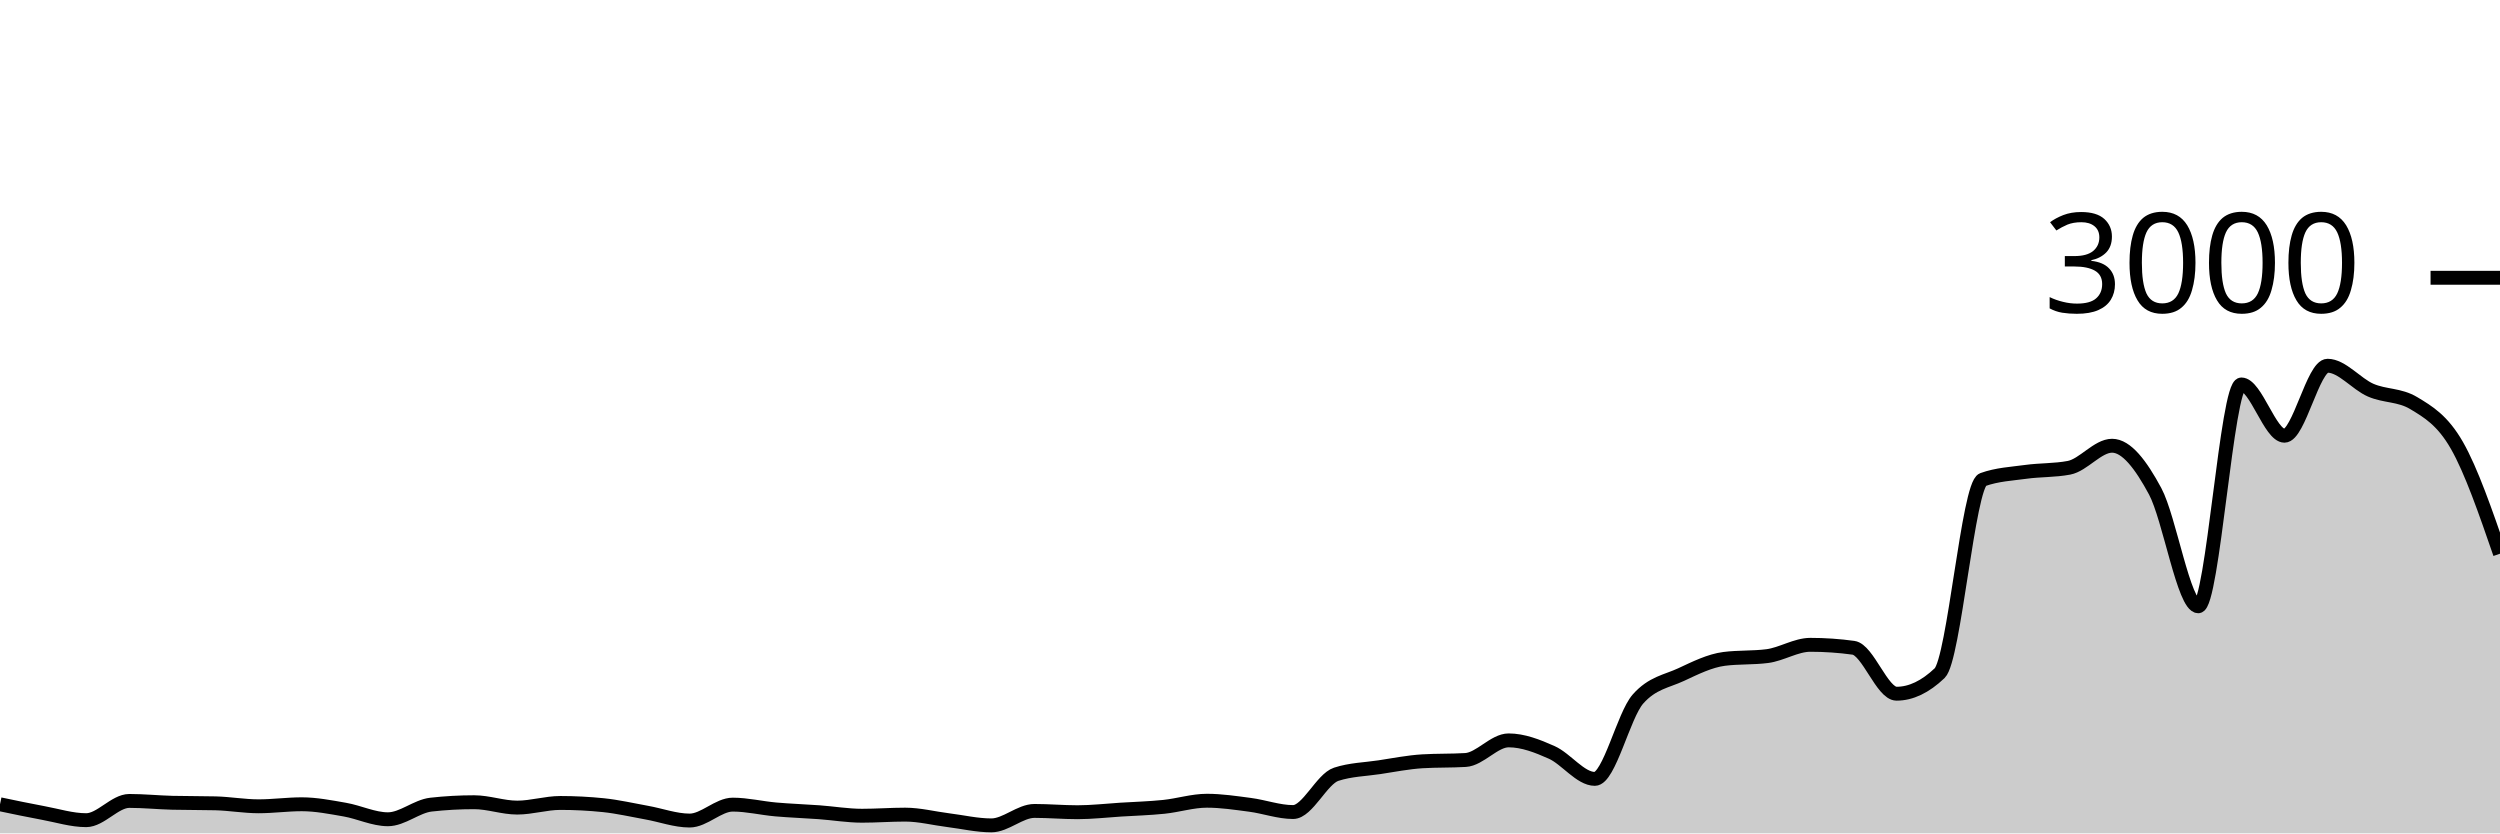
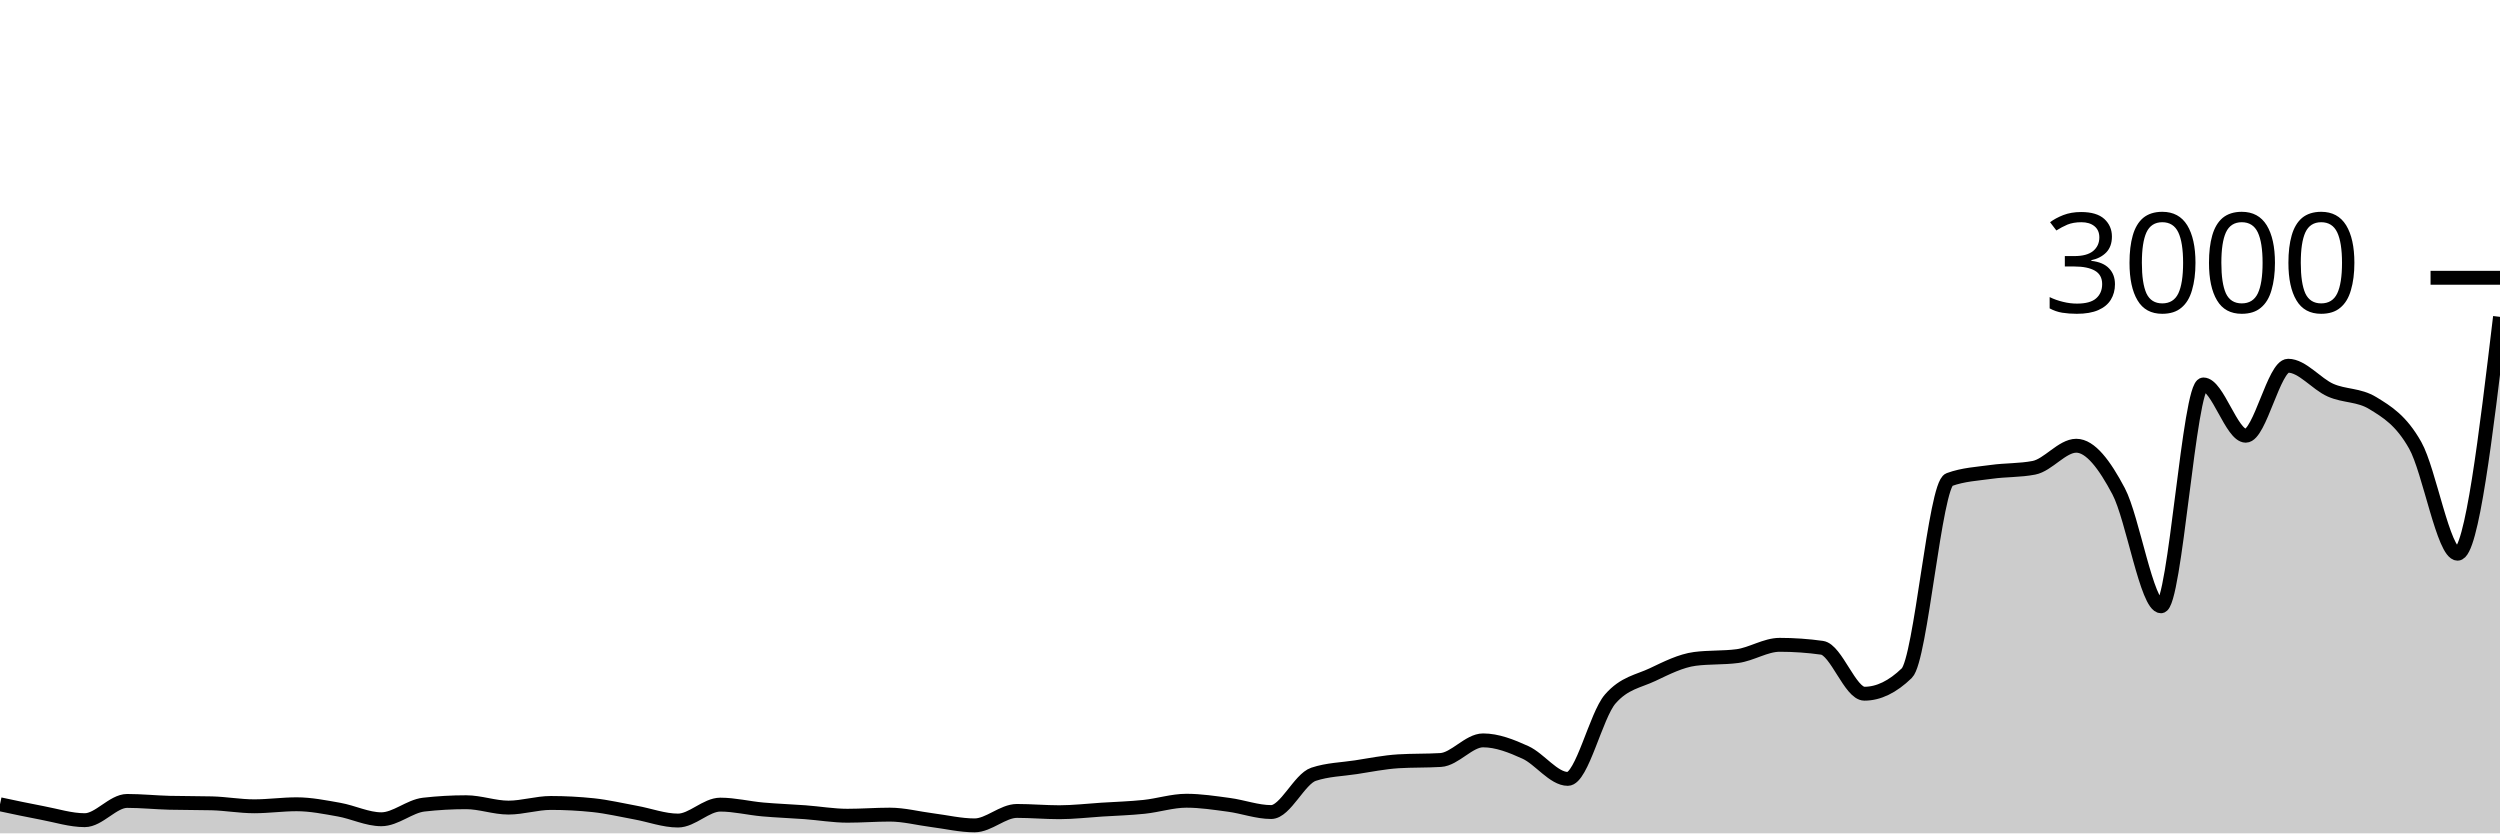
<svg xmlns="http://www.w3.org/2000/svg" viewBox="0 0 180 60">
  <g transform="translate(0,20)">
-     <path class="area" fill="rgba(0, 0, 0, 0.2)" d="M0,37.907C1.034,38.124,2.069,38.342,3.103,38.533C4.138,38.724,5.172,39.053,6.207,39.053C7.241,39.053,8.276,37.667,9.31,37.667C10.345,37.667,11.379,37.773,12.414,37.8C13.448,37.827,14.483,37.813,15.517,37.84C16.552,37.867,17.586,38.053,18.621,38.053C19.655,38.053,20.69,37.907,21.724,37.907C22.759,37.907,23.793,38.113,24.828,38.293C25.862,38.473,26.897,38.987,27.931,38.987C28.966,38.987,30,38.049,31.034,37.933C32.069,37.818,33.103,37.76,34.138,37.76C35.172,37.76,36.207,38.147,37.241,38.147C38.276,38.147,39.31,37.813,40.345,37.813C41.379,37.813,42.414,37.867,43.448,37.973C44.483,38.08,45.517,38.322,46.552,38.507C47.586,38.691,48.621,39.08,49.655,39.08C50.69,39.08,51.724,37.933,52.759,37.933C53.793,37.933,54.828,38.189,55.862,38.28C56.897,38.371,57.931,38.404,58.966,38.48C60,38.556,61.034,38.733,62.069,38.733C63.103,38.733,64.138,38.653,65.172,38.653C66.207,38.653,67.241,38.924,68.276,39.053C69.31,39.182,70.345,39.427,71.379,39.427C72.414,39.427,73.448,38.387,74.483,38.387C75.517,38.387,76.552,38.48,77.586,38.48C78.621,38.48,79.655,38.358,80.69,38.293C81.724,38.229,82.759,38.2,83.793,38.093C84.828,37.987,85.862,37.653,86.897,37.653C87.931,37.653,88.966,37.811,90,37.947C91.034,38.082,92.069,38.467,93.103,38.467C94.138,38.467,95.172,36.084,96.207,35.747C97.241,35.409,98.276,35.396,99.31,35.24C100.345,35.084,101.379,34.876,102.414,34.813C103.448,34.751,104.483,34.782,105.517,34.72C106.552,34.658,107.586,33.307,108.621,33.307C109.655,33.307,110.69,33.711,111.724,34.173C112.759,34.636,113.793,36.08,114.828,36.08C115.862,36.08,116.897,31.507,117.931,30.333C118.966,29.16,120,29.056,121.034,28.573C122.069,28.091,123.103,27.573,124.138,27.44C125.172,27.307,126.207,27.373,127.241,27.24C128.276,27.107,129.31,26.427,130.345,26.427C131.379,26.427,132.414,26.498,133.448,26.64C134.483,26.782,135.517,29.947,136.552,29.947C137.586,29.947,138.621,29.453,139.655,28.467C140.69,27.48,141.724,14.907,142.759,14.533C143.793,14.16,144.828,14.116,145.862,13.973C146.897,13.831,147.931,13.876,148.966,13.68C150,13.484,151.034,12.093,152.069,12.093C153.103,12.093,154.138,13.447,155.172,15.373C156.207,17.3,157.241,23.653,158.276,23.653C159.31,23.653,160.345,7.68,161.379,7.68C162.414,7.68,163.448,11.373,164.483,11.373C165.517,11.373,166.552,6.333,167.586,6.333C168.621,6.333,169.655,7.644,170.69,8.093C171.724,8.542,172.759,8.404,173.793,9.027C174.828,9.649,175.862,10.26,176.897,12.067C177.931,13.873,178.966,16.87,180,19.867L180,40C178.966,40,177.931,40,176.897,40C175.862,40,174.828,40,173.793,40C172.759,40,171.724,40,170.69,40C169.655,40,168.621,40,167.586,40C166.552,40,165.517,40,164.483,40C163.448,40,162.414,40,161.379,40C160.345,40,159.31,40,158.276,40C157.241,40,156.207,40,155.172,40C154.138,40,153.103,40,152.069,40C151.034,40,150,40,148.966,40C147.931,40,146.897,40,145.862,40C144.828,40,143.793,40,142.759,40C141.724,40,140.69,40,139.655,40C138.621,40,137.586,40,136.552,40C135.517,40,134.483,40,133.448,40C132.414,40,131.379,40,130.345,40C129.31,40,128.276,40,127.241,40C126.207,40,125.172,40,124.138,40C123.103,40,122.069,40,121.034,40C120,40,118.966,40,117.931,40C116.897,40,115.862,40,114.828,40C113.793,40,112.759,40,111.724,40C110.69,40,109.655,40,108.621,40C107.586,40,106.552,40,105.517,40C104.483,40,103.448,40,102.414,40C101.379,40,100.345,40,99.31,40C98.276,40,97.241,40,96.207,40C95.172,40,94.138,40,93.103,40C92.069,40,91.034,40,90,40C88.966,40,87.931,40,86.897,40C85.862,40,84.828,40,83.793,40C82.759,40,81.724,40,80.69,40C79.655,40,78.621,40,77.586,40C76.552,40,75.517,40,74.483,40C73.448,40,72.414,40,71.379,40C70.345,40,69.31,40,68.276,40C67.241,40,66.207,40,65.172,40C64.138,40,63.103,40,62.069,40C61.034,40,60,40,58.966,40C57.931,40,56.897,40,55.862,40C54.828,40,53.793,40,52.759,40C51.724,40,50.69,40,49.655,40C48.621,40,47.586,40,46.552,40C45.517,40,44.483,40,43.448,40C42.414,40,41.379,40,40.345,40C39.31,40,38.276,40,37.241,40C36.207,40,35.172,40,34.138,40C33.103,40,32.069,40,31.034,40C30,40,28.966,40,27.931,40C26.897,40,25.862,40,24.828,40C23.793,40,22.759,40,21.724,40C20.69,40,19.655,40,18.621,40C17.586,40,16.552,40,15.517,40C14.483,40,13.448,40,12.414,40C11.379,40,10.345,40,9.31,40C8.276,40,7.241,40,6.207,40C5.172,40,4.138,40,3.103,40C2.069,40,1.034,40,0,40Z" />
-     <path class="line" stroke="black" fill="none" d="M0,37.907C1.034,38.124,2.069,38.342,3.103,38.533C4.138,38.724,5.172,39.053,6.207,39.053C7.241,39.053,8.276,37.667,9.31,37.667C10.345,37.667,11.379,37.773,12.414,37.8C13.448,37.827,14.483,37.813,15.517,37.84C16.552,37.867,17.586,38.053,18.621,38.053C19.655,38.053,20.69,37.907,21.724,37.907C22.759,37.907,23.793,38.113,24.828,38.293C25.862,38.473,26.897,38.987,27.931,38.987C28.966,38.987,30,38.049,31.034,37.933C32.069,37.818,33.103,37.76,34.138,37.76C35.172,37.76,36.207,38.147,37.241,38.147C38.276,38.147,39.31,37.813,40.345,37.813C41.379,37.813,42.414,37.867,43.448,37.973C44.483,38.08,45.517,38.322,46.552,38.507C47.586,38.691,48.621,39.08,49.655,39.08C50.69,39.08,51.724,37.933,52.759,37.933C53.793,37.933,54.828,38.189,55.862,38.28C56.897,38.371,57.931,38.404,58.966,38.48C60,38.556,61.034,38.733,62.069,38.733C63.103,38.733,64.138,38.653,65.172,38.653C66.207,38.653,67.241,38.924,68.276,39.053C69.31,39.182,70.345,39.427,71.379,39.427C72.414,39.427,73.448,38.387,74.483,38.387C75.517,38.387,76.552,38.48,77.586,38.48C78.621,38.48,79.655,38.358,80.69,38.293C81.724,38.229,82.759,38.2,83.793,38.093C84.828,37.987,85.862,37.653,86.897,37.653C87.931,37.653,88.966,37.811,90,37.947C91.034,38.082,92.069,38.467,93.103,38.467C94.138,38.467,95.172,36.084,96.207,35.747C97.241,35.409,98.276,35.396,99.31,35.24C100.345,35.084,101.379,34.876,102.414,34.813C103.448,34.751,104.483,34.782,105.517,34.72C106.552,34.658,107.586,33.307,108.621,33.307C109.655,33.307,110.69,33.711,111.724,34.173C112.759,34.636,113.793,36.08,114.828,36.08C115.862,36.08,116.897,31.507,117.931,30.333C118.966,29.16,120,29.056,121.034,28.573C122.069,28.091,123.103,27.573,124.138,27.44C125.172,27.307,126.207,27.373,127.241,27.24C128.276,27.107,129.31,26.427,130.345,26.427C131.379,26.427,132.414,26.498,133.448,26.64C134.483,26.782,135.517,29.947,136.552,29.947C137.586,29.947,138.621,29.453,139.655,28.467C140.69,27.48,141.724,14.907,142.759,14.533C143.793,14.16,144.828,14.116,145.862,13.973C146.897,13.831,147.931,13.876,148.966,13.68C150,13.484,151.034,12.093,152.069,12.093C153.103,12.093,154.138,13.447,155.172,15.373C156.207,17.3,157.241,23.653,158.276,23.653C159.31,23.653,160.345,7.68,161.379,7.68C162.414,7.68,163.448,11.373,164.483,11.373C165.517,11.373,166.552,6.333,167.586,6.333C168.621,6.333,169.655,7.644,170.69,8.093C171.724,8.542,172.759,8.404,173.793,9.027C174.828,9.649,175.862,10.26,176.897,12.067C177.931,13.873,178.966,16.87,180,19.867" />
+     <path class="area" fill="rgba(0, 0, 0, 0.2)" d="M0,37.907C1.017,38.124,2.034,38.342,3.051,38.533C4.068,38.724,5.085,39.053,6.102,39.053C7.119,39.053,8.136,37.667,9.153,37.667C10.169,37.667,11.186,37.773,12.203,37.8C13.22,37.827,14.237,37.813,15.254,37.84C16.271,37.867,17.288,38.053,18.305,38.053C19.322,38.053,20.339,37.907,21.356,37.907C22.373,37.907,23.39,38.113,24.407,38.293C25.424,38.473,26.441,38.987,27.458,38.987C28.475,38.987,29.492,38.049,30.508,37.933C31.525,37.818,32.542,37.76,33.559,37.76C34.576,37.76,35.593,38.147,36.61,38.147C37.627,38.147,38.644,37.813,39.661,37.813C40.678,37.813,41.695,37.867,42.712,37.973C43.729,38.08,44.746,38.322,45.763,38.507C46.78,38.691,47.797,39.08,48.814,39.08C49.831,39.08,50.847,37.933,51.864,37.933C52.881,37.933,53.898,38.189,54.915,38.28C55.932,38.371,56.949,38.404,57.966,38.48C58.983,38.556,60,38.733,61.017,38.733C62.034,38.733,63.051,38.653,64.068,38.653C65.085,38.653,66.102,38.924,67.119,39.053C68.136,39.182,69.153,39.427,70.169,39.427C71.186,39.427,72.203,38.387,73.22,38.387C74.237,38.387,75.254,38.48,76.271,38.48C77.288,38.48,78.305,38.358,79.322,38.293C80.339,38.229,81.356,38.2,82.373,38.093C83.39,37.987,84.407,37.653,85.424,37.653C86.441,37.653,87.458,37.811,88.475,37.947C89.492,38.082,90.508,38.467,91.525,38.467C92.542,38.467,93.559,36.084,94.576,35.747C95.593,35.409,96.61,35.396,97.627,35.24C98.644,35.084,99.661,34.876,100.678,34.813C101.695,34.751,102.712,34.782,103.729,34.72C104.746,34.658,105.763,33.307,106.78,33.307C107.797,33.307,108.814,33.711,109.831,34.173C110.847,34.636,111.864,36.08,112.881,36.08C113.898,36.08,114.915,31.507,115.932,30.333C116.949,29.16,117.966,29.056,118.983,28.573C120,28.091,121.017,27.573,122.034,27.44C123.051,27.307,124.068,27.373,125.085,27.24C126.102,27.107,127.119,26.427,128.136,26.427C129.153,26.427,130.169,26.498,131.186,26.64C132.203,26.782,133.22,29.947,134.237,29.947C135.254,29.947,136.271,29.453,137.288,28.467C138.305,27.48,139.322,14.907,140.339,14.533C141.356,14.16,142.373,14.116,143.39,13.973C144.407,13.831,145.424,13.876,146.441,13.68C147.458,13.484,148.475,12.093,149.492,12.093C150.508,12.093,151.525,13.447,152.542,15.373C153.559,17.3,154.576,23.653,155.593,23.653C156.61,23.653,157.627,7.68,158.644,7.68C159.661,7.68,160.678,11.373,161.695,11.373C162.712,11.373,163.729,6.333,164.746,6.333C165.763,6.333,166.78,7.644,167.797,8.093C168.814,8.542,169.831,8.404,170.847,9.027C171.864,9.649,172.881,10.26,173.898,12.067C174.915,13.873,175.932,19.867,176.949,19.867C177.966,19.867,178.983,11.34,180,2.813L180,40C178.983,40,177.966,40,176.949,40C175.932,40,174.915,40,173.898,40C172.881,40,171.864,40,170.847,40C169.831,40,168.814,40,167.797,40C166.78,40,165.763,40,164.746,40C163.729,40,162.712,40,161.695,40C160.678,40,159.661,40,158.644,40C157.627,40,156.61,40,155.593,40C154.576,40,153.559,40,152.542,40C151.525,40,150.508,40,149.492,40C148.475,40,147.458,40,146.441,40C145.424,40,144.407,40,143.39,40C142.373,40,141.356,40,140.339,40C139.322,40,138.305,40,137.288,40C136.271,40,135.254,40,134.237,40C133.22,40,132.203,40,131.186,40C130.169,40,129.153,40,128.136,40C127.119,40,126.102,40,125.085,40C124.068,40,123.051,40,122.034,40C121.017,40,120,40,118.983,40C117.966,40,116.949,40,115.932,40C114.915,40,113.898,40,112.881,40C111.864,40,110.847,40,109.831,40C108.814,40,107.797,40,106.78,40C105.763,40,104.746,40,103.729,40C102.712,40,101.695,40,100.678,40C99.661,40,98.644,40,97.627,40C96.61,40,95.593,40,94.576,40C93.559,40,92.542,40,91.525,40C90.508,40,89.492,40,88.475,40C87.458,40,86.441,40,85.424,40C84.407,40,83.39,40,82.373,40C81.356,40,80.339,40,79.322,40C78.305,40,77.288,40,76.271,40C75.254,40,74.237,40,73.22,40C72.203,40,71.186,40,70.169,40C69.153,40,68.136,40,67.119,40C66.102,40,65.085,40,64.068,40C63.051,40,62.034,40,61.017,40C60,40,58.983,40,57.966,40C56.949,40,55.932,40,54.915,40C53.898,40,52.881,40,51.864,40C50.847,40,49.831,40,48.814,40C47.797,40,46.78,40,45.763,40C44.746,40,43.729,40,42.712,40C41.695,40,40.678,40,39.661,40C38.644,40,37.627,40,36.61,40C35.593,40,34.576,40,33.559,40C32.542,40,31.525,40,30.508,40C29.492,40,28.475,40,27.458,40C26.441,40,25.424,40,24.407,40C23.39,40,22.373,40,21.356,40C20.339,40,19.322,40,18.305,40C17.288,40,16.271,40,15.254,40C14.237,40,13.22,40,12.203,40C11.186,40,10.169,40,9.153,40C8.136,40,7.119,40,6.102,40C5.085,40,4.068,40,3.051,40C2.034,40,1.017,40,0,40Z" />
+     <path class="line" stroke="black" fill="none" d="M0,37.907C1.017,38.124,2.034,38.342,3.051,38.533C4.068,38.724,5.085,39.053,6.102,39.053C7.119,39.053,8.136,37.667,9.153,37.667C10.169,37.667,11.186,37.773,12.203,37.8C13.22,37.827,14.237,37.813,15.254,37.84C16.271,37.867,17.288,38.053,18.305,38.053C19.322,38.053,20.339,37.907,21.356,37.907C22.373,37.907,23.39,38.113,24.407,38.293C25.424,38.473,26.441,38.987,27.458,38.987C28.475,38.987,29.492,38.049,30.508,37.933C31.525,37.818,32.542,37.76,33.559,37.76C34.576,37.76,35.593,38.147,36.61,38.147C37.627,38.147,38.644,37.813,39.661,37.813C40.678,37.813,41.695,37.867,42.712,37.973C43.729,38.08,44.746,38.322,45.763,38.507C46.78,38.691,47.797,39.08,48.814,39.08C49.831,39.08,50.847,37.933,51.864,37.933C52.881,37.933,53.898,38.189,54.915,38.28C55.932,38.371,56.949,38.404,57.966,38.48C58.983,38.556,60,38.733,61.017,38.733C62.034,38.733,63.051,38.653,64.068,38.653C65.085,38.653,66.102,38.924,67.119,39.053C68.136,39.182,69.153,39.427,70.169,39.427C71.186,39.427,72.203,38.387,73.22,38.387C74.237,38.387,75.254,38.48,76.271,38.48C77.288,38.48,78.305,38.358,79.322,38.293C80.339,38.229,81.356,38.2,82.373,38.093C83.39,37.987,84.407,37.653,85.424,37.653C86.441,37.653,87.458,37.811,88.475,37.947C89.492,38.082,90.508,38.467,91.525,38.467C92.542,38.467,93.559,36.084,94.576,35.747C95.593,35.409,96.61,35.396,97.627,35.24C98.644,35.084,99.661,34.876,100.678,34.813C101.695,34.751,102.712,34.782,103.729,34.72C104.746,34.658,105.763,33.307,106.78,33.307C107.797,33.307,108.814,33.711,109.831,34.173C110.847,34.636,111.864,36.08,112.881,36.08C113.898,36.08,114.915,31.507,115.932,30.333C116.949,29.16,117.966,29.056,118.983,28.573C120,28.091,121.017,27.573,122.034,27.44C123.051,27.307,124.068,27.373,125.085,27.24C126.102,27.107,127.119,26.427,128.136,26.427C129.153,26.427,130.169,26.498,131.186,26.64C132.203,26.782,133.22,29.947,134.237,29.947C135.254,29.947,136.271,29.453,137.288,28.467C138.305,27.48,139.322,14.907,140.339,14.533C141.356,14.16,142.373,14.116,143.39,13.973C144.407,13.831,145.424,13.876,146.441,13.68C147.458,13.484,148.475,12.093,149.492,12.093C150.508,12.093,151.525,13.447,152.542,15.373C153.559,17.3,154.576,23.653,155.593,23.653C156.61,23.653,157.627,7.68,158.644,7.68C159.661,7.68,160.678,11.373,161.695,11.373C162.712,11.373,163.729,6.333,164.746,6.333C165.763,6.333,166.78,7.644,167.797,8.093C168.814,8.542,169.831,8.404,170.847,9.027C171.864,9.649,172.881,10.26,173.898,12.067C174.915,13.873,175.932,19.867,176.949,19.867C177.966,19.867,178.983,11.34,180,2.813" />
    <path class="axis-ceiling" stroke-width="1" stroke="black" fill="none" d="M175,0L180,0" />
    <text class="axis-ceiling-label" font-family="sans-serif" text-anchor="end" font-size="10px" x="170" y="2.5">3000</text>
  </g>
</svg>
